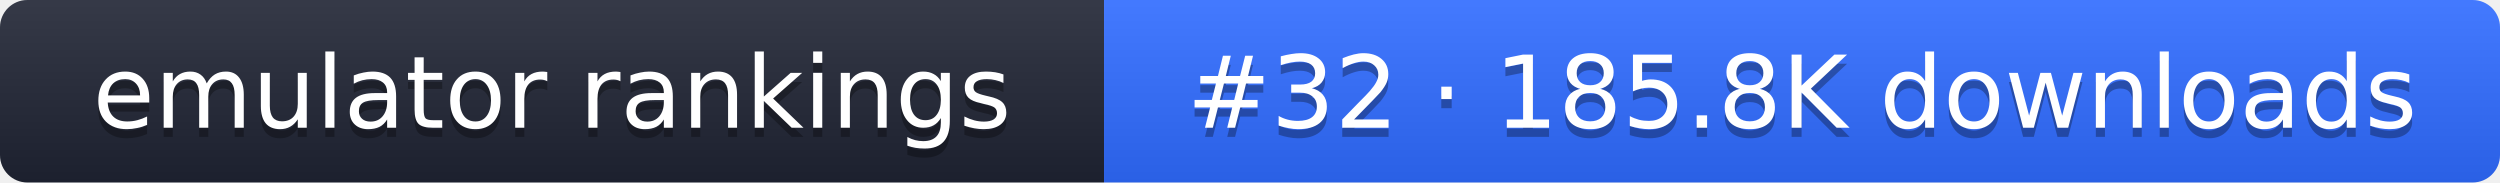
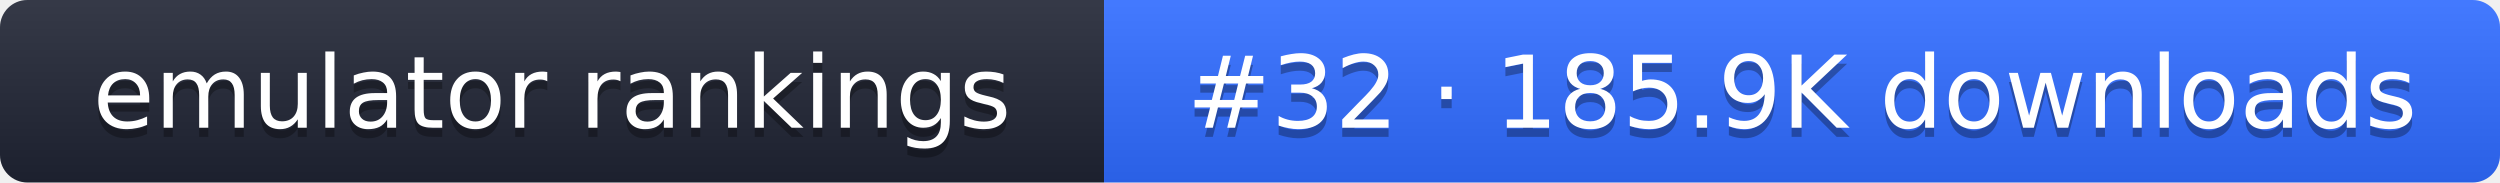
- <svg xmlns="http://www.w3.org/2000/svg" width="274" height="20" role="img" aria-label="emulator rankings: #32 · 185.8K downloads">
+ <svg xmlns="http://www.w3.org/2000/svg" width="274" height="20" role="img" aria-label="emulator rankings: #32 · 185.9K downloads">
  <linearGradient id="g" x2="0" y2="100%">
    <stop offset="0" stop-color="#fff" stop-opacity=".1" />
    <stop offset="1" stop-opacity=".1" />
  </linearGradient>
  <clipPath id="r">
    <rect width="274" height="20" rx="3" fill="#fff" />
  </clipPath>
  <g clip-path="url(#r)">
    <rect width="121" height="20" fill="#1f2433" />
    <rect x="121" width="153" height="20" fill="#2f6bff" />
    <rect width="274" height="20" fill="url(#g)" />
  </g>
  <g fill="#fff" text-anchor="middle" font-family="Verdana,DejaVu Sans,sans-serif" font-size="11">
    <text x="60.5" y="15" fill="#010101" fill-opacity=".3">emulator rankings</text>
    <text x="60.5" y="14">emulator rankings</text>
-     <text x="197.5" y="15" fill="#010101" fill-opacity=".3">#32 · 185.8K downloads</text>
-     <text x="197.5" y="14">#32 · 185.8K downloads</text>
+     <text x="197.5" y="15" fill="#010101" fill-opacity=".3">#32 · 185.9K downloads</text>
+     <text x="197.5" y="14">#32 · 185.9K downloads</text>
  </g>
</svg>
